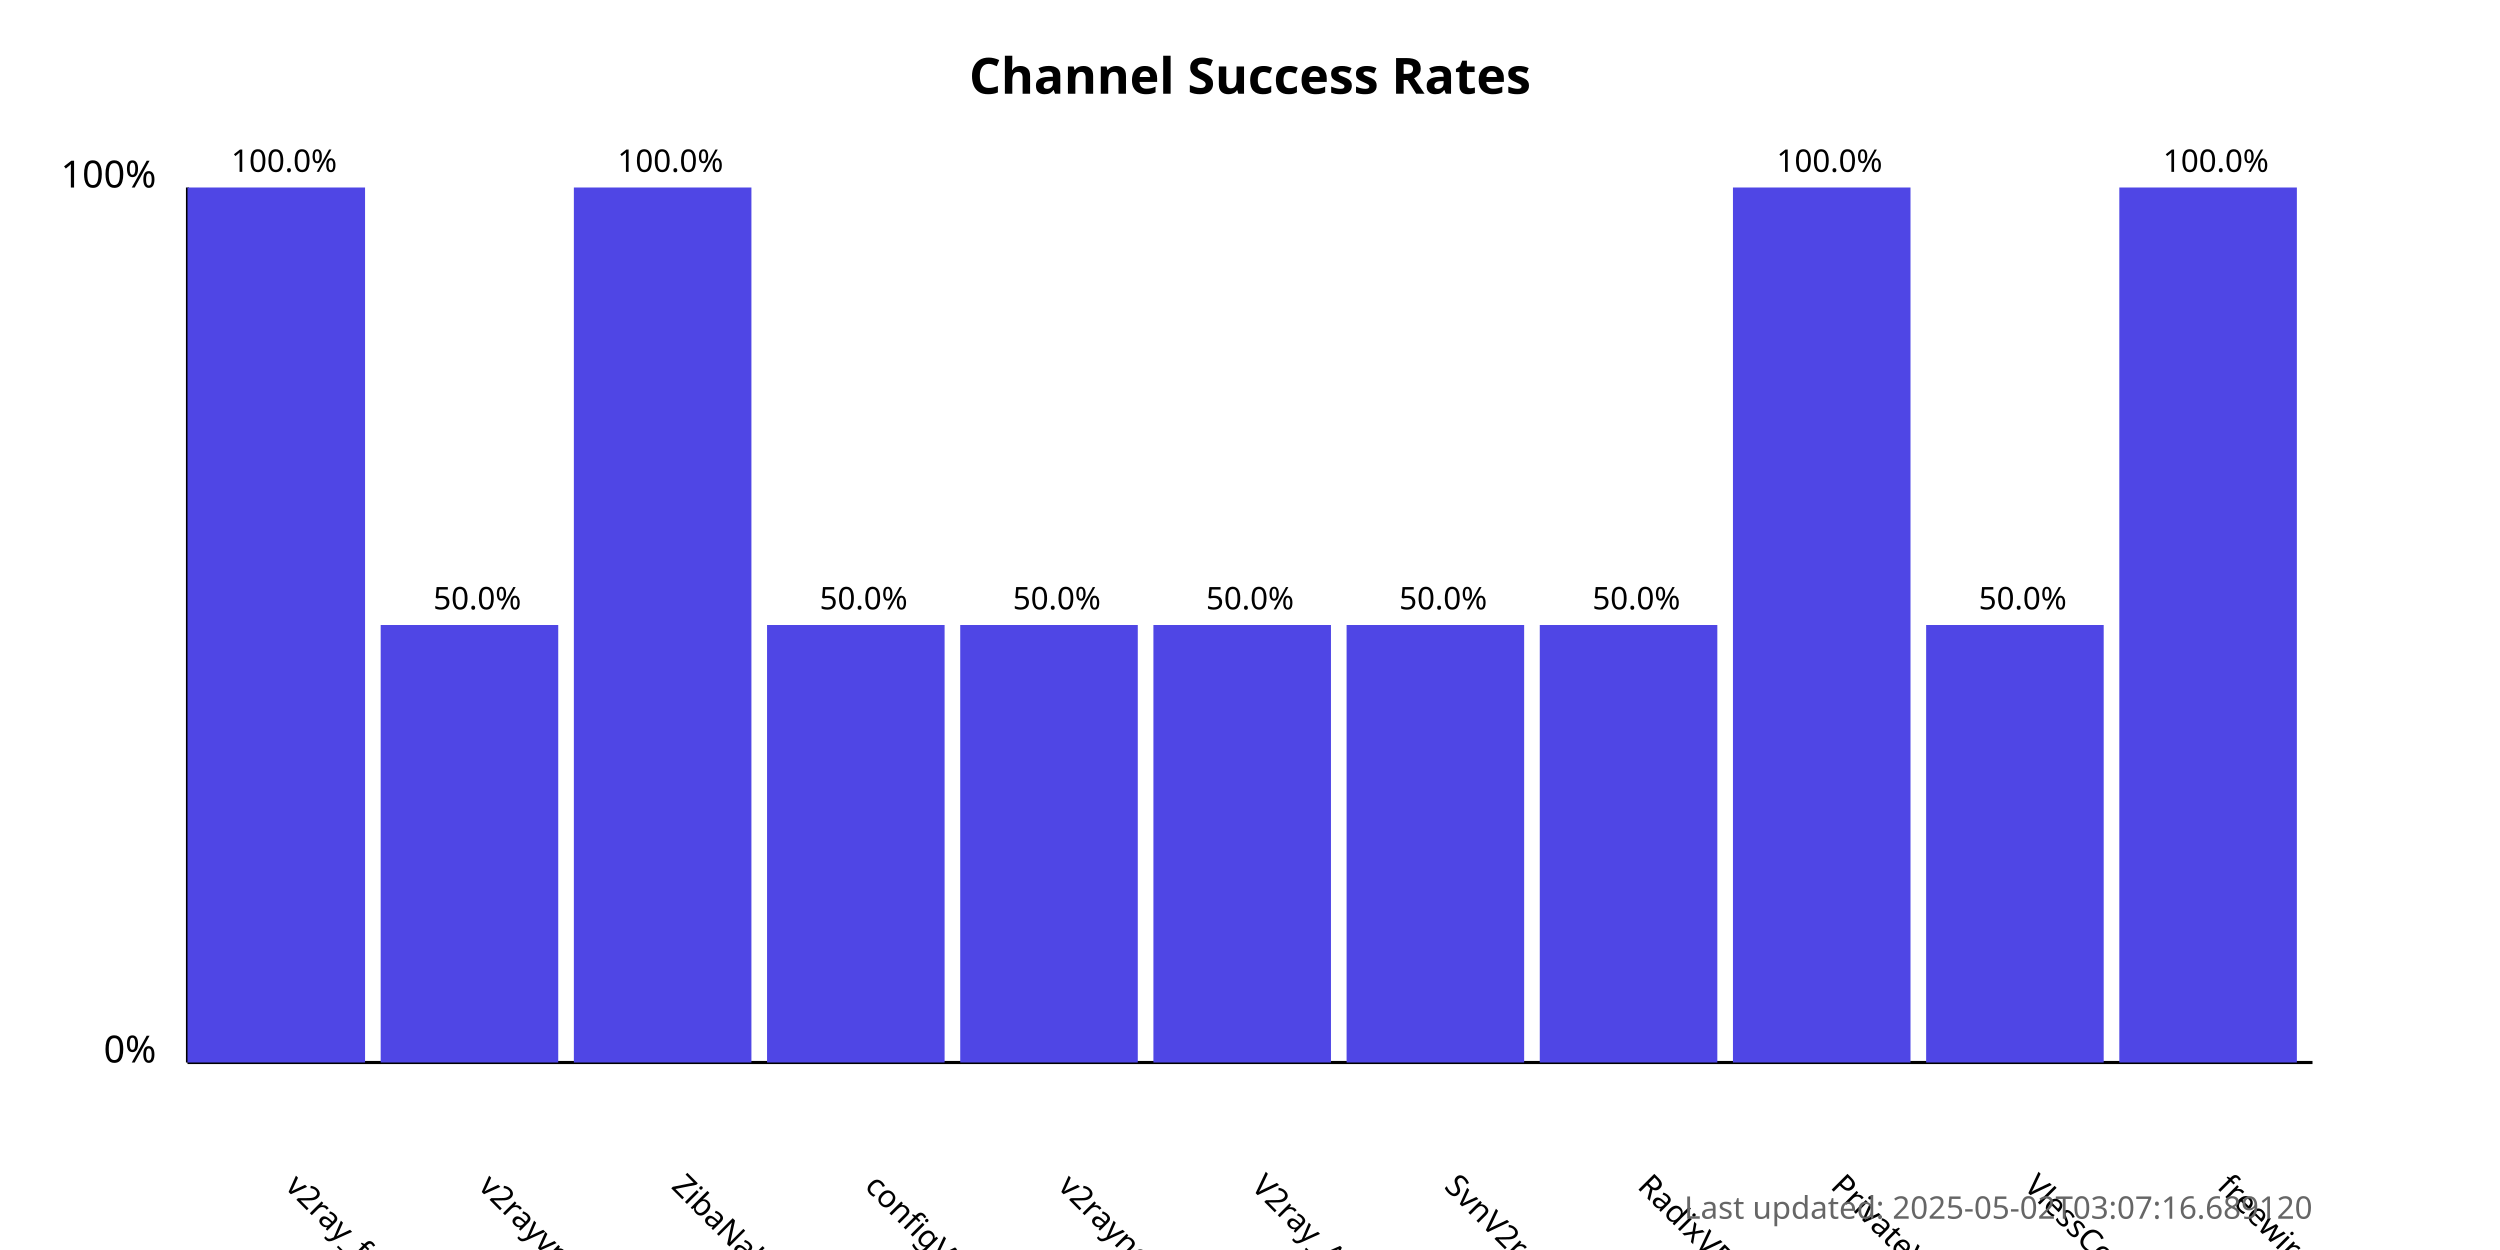
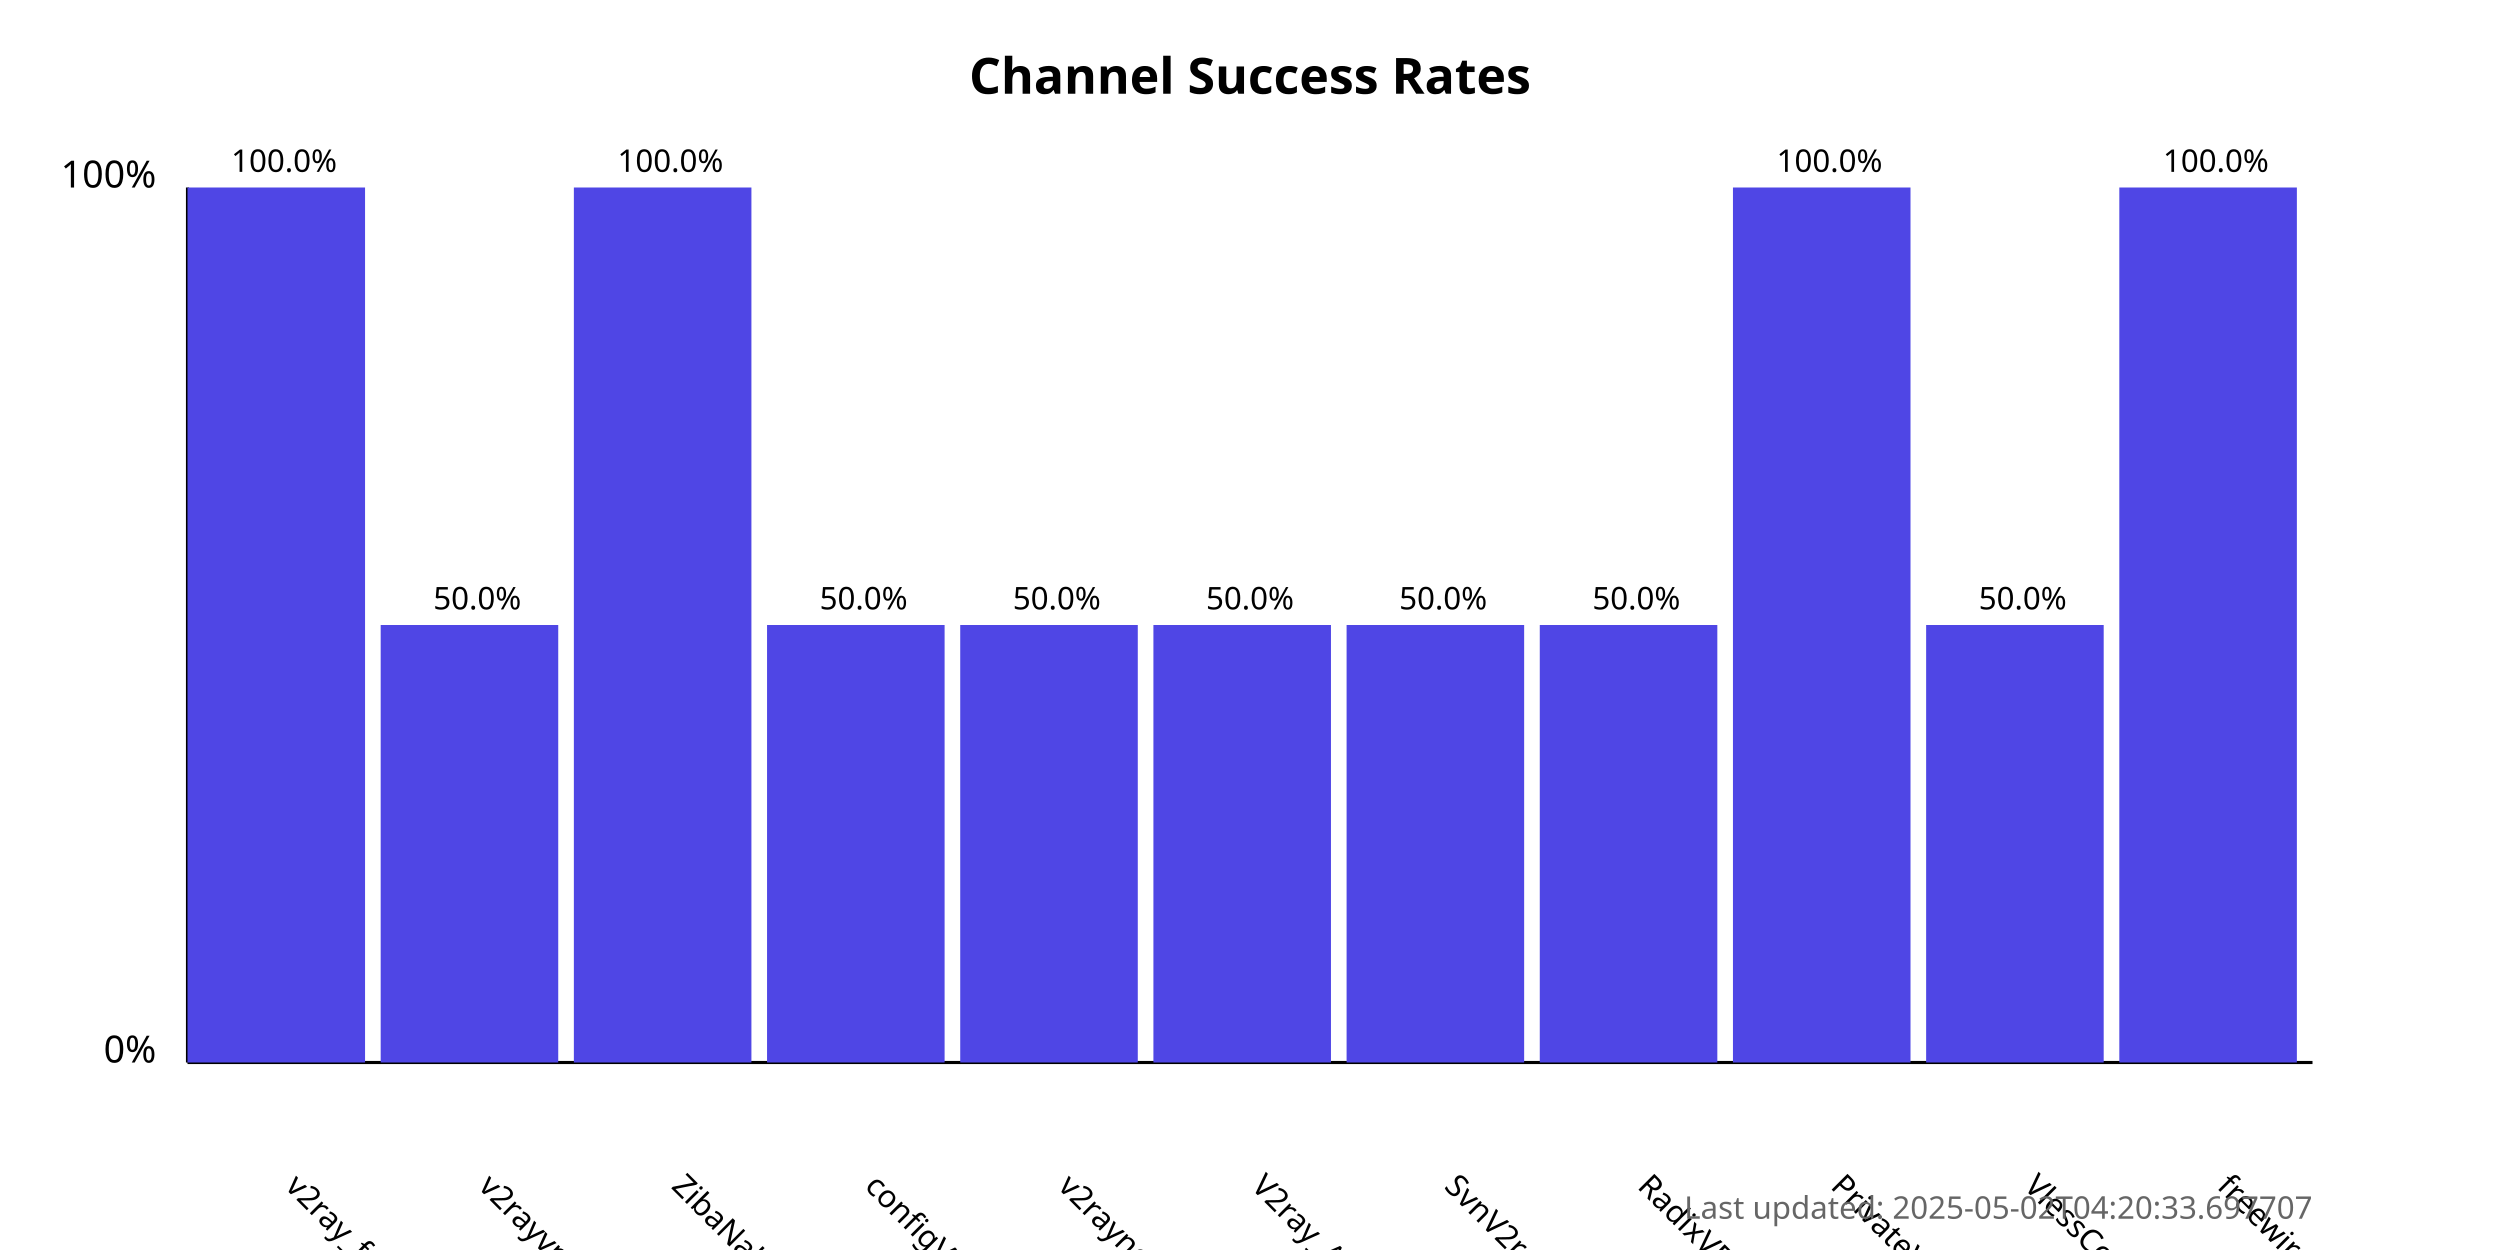
<svg xmlns="http://www.w3.org/2000/svg" width="800" height="400">
  <style>
            .chart-title { font: bold 16px sans-serif; }
            .axis-label { font: 12px sans-serif; }
            .tick-label { font: 10px sans-serif; }
            .bar { fill: #4f46e5; }
            .bar:hover { fill: #6366f1; }
            .timestamp { font: 10px sans-serif; fill: #666; }
        </style>
  <text x="400.0" y="30" text-anchor="middle" class="chart-title">
            Channel Success Rates
        </text>
  <line x1="60" y1="340" x2="60" y2="60" stroke="black" stroke-width="1" />
  <line x1="60" y1="340" x2="740" y2="340" stroke="black" stroke-width="1" />
  <text x="50" y="340" text-anchor="end" class="axis-label">0%</text>
  <text x="50" y="60" text-anchor="end" class="axis-label">100%</text>
  <g>
    <rect x="60" y="60.0" width="56.818" height="280.0" class="bar" />
    <text x="90.909" y="380" transform="rotate(45, 90.90909, 380)" text-anchor="start" class="tick-label">
                v2ray_free_conf
            </text>
    <text x="90.909" y="55.0" text-anchor="middle" class="tick-label">
                100.0%
            </text>
  </g>
  <g>
    <rect x="121.818" y="200.0" width="56.818" height="140.0" class="bar" />
    <text x="152.727" y="380" transform="rotate(45, 152.7273, 380)" text-anchor="start" class="tick-label">
                v2rayvpno
            </text>
    <text x="152.727" y="195.0" text-anchor="middle" class="tick-label">
                50.0%
            </text>
  </g>
  <g>
    <rect x="183.636" y="60.0" width="56.818" height="280.0" class="bar" />
    <text x="214.545" y="380" transform="rotate(45, 214.5455, 380)" text-anchor="start" class="tick-label">
                ZibaNabz
            </text>
    <text x="214.545" y="55.0" text-anchor="middle" class="tick-label">
                100.0%
            </text>
  </g>
  <g>
    <rect x="245.455" y="200.0" width="56.818" height="140.0" class="bar" />
    <text x="276.364" y="380" transform="rotate(45, 276.3636, 380)" text-anchor="start" class="tick-label">
                configV2rayForFree
            </text>
    <text x="276.364" y="195.0" text-anchor="middle" class="tick-label">
                50.0%
            </text>
  </g>
  <g>
    <rect x="307.273" y="200.0" width="56.818" height="140.0" class="bar" />
    <text x="338.182" y="380" transform="rotate(45, 338.1818, 380)" text-anchor="start" class="tick-label">
                v2rayngvpn
            </text>
    <text x="338.182" y="195.0" text-anchor="middle" class="tick-label">
                50.0%
            </text>
  </g>
  <g>
    <rect x="369.091" y="200.0" width="56.818" height="140.0" class="bar" />
    <text x="400.0" y="380" transform="rotate(45, 400.0, 380)" text-anchor="start" class="tick-label">
                V2ray_Alpha
            </text>
    <text x="400.0" y="195.0" text-anchor="middle" class="tick-label">
                50.0%
            </text>
  </g>
  <g>
    <rect x="430.909" y="200.0" width="56.818" height="140.0" class="bar" />
    <text x="461.818" y="380" transform="rotate(45, 461.8182, 380)" text-anchor="start" class="tick-label">
                SvnV2ray
            </text>
    <text x="461.818" y="195.0" text-anchor="middle" class="tick-label">
                50.0%
            </text>
  </g>
  <g>
    <rect x="492.727" y="200.0" width="56.818" height="140.0" class="bar" />
    <text x="523.636" y="380" transform="rotate(45, 523.6364, 380)" text-anchor="start" class="tick-label">
                RadixVPN
            </text>
    <text x="523.636" y="195.0" text-anchor="middle" class="tick-label">
                50.0%
            </text>
  </g>
  <g>
    <rect x="554.545" y="60.0" width="56.818" height="280.0" class="bar" />
    <text x="585.455" y="380" transform="rotate(45, 585.4545, 380)" text-anchor="start" class="tick-label">
                PrivateVPNs
            </text>
    <text x="585.455" y="55.0" text-anchor="middle" class="tick-label">
                100.0%
            </text>
  </g>
  <g>
    <rect x="616.364" y="200.0" width="56.818" height="140.0" class="bar" />
    <text x="647.273" y="380" transform="rotate(45, 647.2727, 380)" text-anchor="start" class="tick-label">
                VlessConfig
            </text>
    <text x="647.273" y="195.0" text-anchor="middle" class="tick-label">
                50.0%
            </text>
  </g>
  <g>
    <rect x="678.182" y="60.0" width="56.818" height="280.0" class="bar" />
    <text x="709.091" y="380" transform="rotate(45, 709.0909, 380)" text-anchor="start" class="tick-label">
                freewireguard
            </text>
    <text x="709.091" y="55.0" text-anchor="middle" class="tick-label">
                100.0%
            </text>
  </g>
  <text x="740" y="390" text-anchor="end" class="timestamp">
-             Last updated: 2025-05-02T03:07:16.689120
+             Last updated: 2025-05-02T04:20:33.697707
        </text>
</svg>
